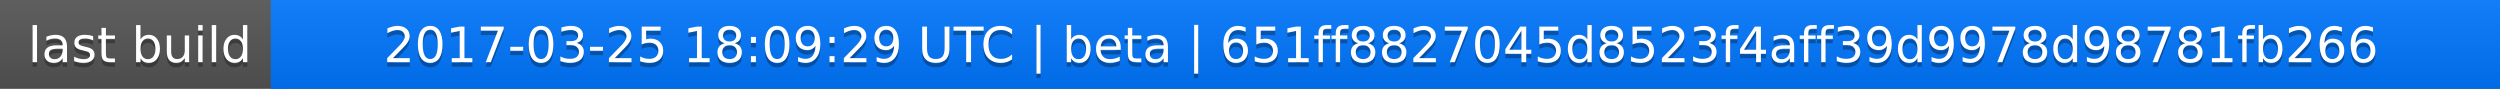
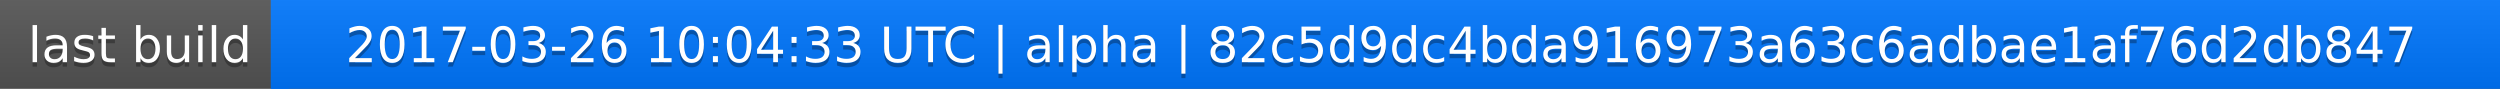
<svg xmlns="http://www.w3.org/2000/svg" width="563" height="20">
  <linearGradient id="a" x2="0" y2="100%">
    <stop offset="0" stop-color="#bbb" stop-opacity=".1" />
    <stop offset="1" stop-opacity=".1" />
  </linearGradient>
  <rect rx="0" width="563" height="20" fill="#555" />
  <rect rx="0" x="61" width="502" height="20" fill="#07f" />
  <path fill="#07f" d="M61 0h4v20h-4z" />
  <rect rx="0" width="563" height="20" fill="url(#a)" />
  <g fill="#fff" text-anchor="middle" font-family="DejaVu Sans,Verdana,Geneva,sans-serif" font-size="11">
    <text x="31.5" y="15" fill="#010101" fill-opacity=".3">last build</text>
    <text x="31.5" y="14">last build</text>
-     <text x="311" y="15" fill="#010101" fill-opacity=".3">2017-03-25 18:09:29 UTC | beta | 651ff8827045d8523f4aff39d9978d98781fb266</text>
-     <text x="311" y="14">2017-03-25 18:09:29 UTC | beta | 651ff8827045d8523f4aff39d9978d98781fb266</text>
+     <text x="311" y="15" fill="#010101" fill-opacity=".3">2017-03-26 10:04:33 UTC | alpha | 82c5d9dc4bda916973a63c6adbae1af76d2db847</text>
+     <text x="311" y="14">2017-03-26 10:04:33 UTC | alpha | 82c5d9dc4bda916973a63c6adbae1af76d2db847</text>
  </g>
</svg>
